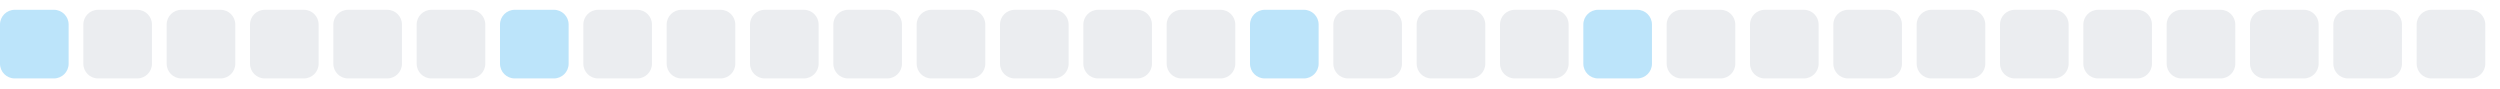
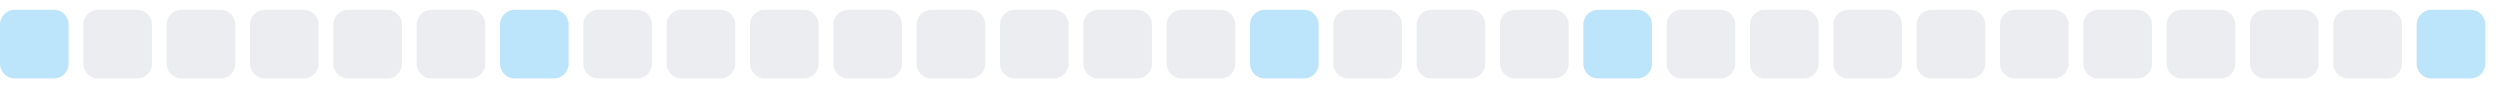
<svg xmlns="http://www.w3.org/2000/svg" width="255" height="9">
  <style>
        .level0 { fill: #ebedf0; }
        .level1 { fill: #bce4fa; }
        .level2 { fill: #75c7f7; }
        .level3 { fill: #30a9f2; }
        .level4 { fill: #008ee6; }
        @media (prefers-color-scheme: dark) {
          .level0 { fill: #161b22; }
          .level1 { fill: #0b3b5c; }
          .level2 { fill: #0a6299; }
          .level3 { fill: #008ee6; }
          .level4 { fill: #5bc4ff; }
        }
      </style>
  <rect x="0.0" y="1" width="7" height="7" rx="1.5" ry="1.5" class="level1" />
  <rect x="8.5" y="1" width="7" height="7" rx="1.5" ry="1.5" class="level0" />
  <rect x="17.0" y="1" width="7" height="7" rx="1.5" ry="1.5" class="level0" />
  <rect x="25.5" y="1" width="7" height="7" rx="1.5" ry="1.5" class="level0" />
  <rect x="34.0" y="1" width="7" height="7" rx="1.5" ry="1.5" class="level0" />
  <rect x="42.5" y="1" width="7" height="7" rx="1.5" ry="1.5" class="level0" />
  <rect x="51.0" y="1" width="7" height="7" rx="1.5" ry="1.5" class="level1" />
  <rect x="59.5" y="1" width="7" height="7" rx="1.5" ry="1.5" class="level0" />
  <rect x="68.0" y="1" width="7" height="7" rx="1.5" ry="1.5" class="level0" />
  <rect x="76.5" y="1" width="7" height="7" rx="1.5" ry="1.5" class="level0" />
  <rect x="85.0" y="1" width="7" height="7" rx="1.5" ry="1.5" class="level0" />
  <rect x="93.5" y="1" width="7" height="7" rx="1.5" ry="1.5" class="level0" />
  <rect x="102.0" y="1" width="7" height="7" rx="1.5" ry="1.5" class="level0" />
  <rect x="110.5" y="1" width="7" height="7" rx="1.5" ry="1.5" class="level0" />
  <rect x="119.0" y="1" width="7" height="7" rx="1.5" ry="1.5" class="level0" />
  <rect x="127.5" y="1" width="7" height="7" rx="1.5" ry="1.5" class="level1" />
  <rect x="136.0" y="1" width="7" height="7" rx="1.5" ry="1.5" class="level0" />
  <rect x="144.5" y="1" width="7" height="7" rx="1.5" ry="1.5" class="level0" />
  <rect x="153.0" y="1" width="7" height="7" rx="1.5" ry="1.5" class="level0" />
  <rect x="161.5" y="1" width="7" height="7" rx="1.5" ry="1.5" class="level1" />
  <rect x="170.0" y="1" width="7" height="7" rx="1.5" ry="1.5" class="level0" />
  <rect x="178.5" y="1" width="7" height="7" rx="1.5" ry="1.5" class="level0" />
  <rect x="187.0" y="1" width="7" height="7" rx="1.5" ry="1.5" class="level0" />
  <rect x="195.5" y="1" width="7" height="7" rx="1.5" ry="1.5" class="level0" />
  <rect x="204.0" y="1" width="7" height="7" rx="1.5" ry="1.5" class="level0" />
  <rect x="212.5" y="1" width="7" height="7" rx="1.5" ry="1.5" class="level0" />
  <rect x="221.0" y="1" width="7" height="7" rx="1.5" ry="1.5" class="level0" />
  <rect x="229.5" y="1" width="7" height="7" rx="1.5" ry="1.5" class="level0" />
  <rect x="238.0" y="1" width="7" height="7" rx="1.5" ry="1.5" class="level0" />
-   <rect x="246.5" y="1" width="7" height="7" rx="1.5" ry="1.5" class="level0" />
+   <rect x="246.5" y="1" width="7" height="7" rx="1.5" ry="1.5" class="level1" />
</svg>
